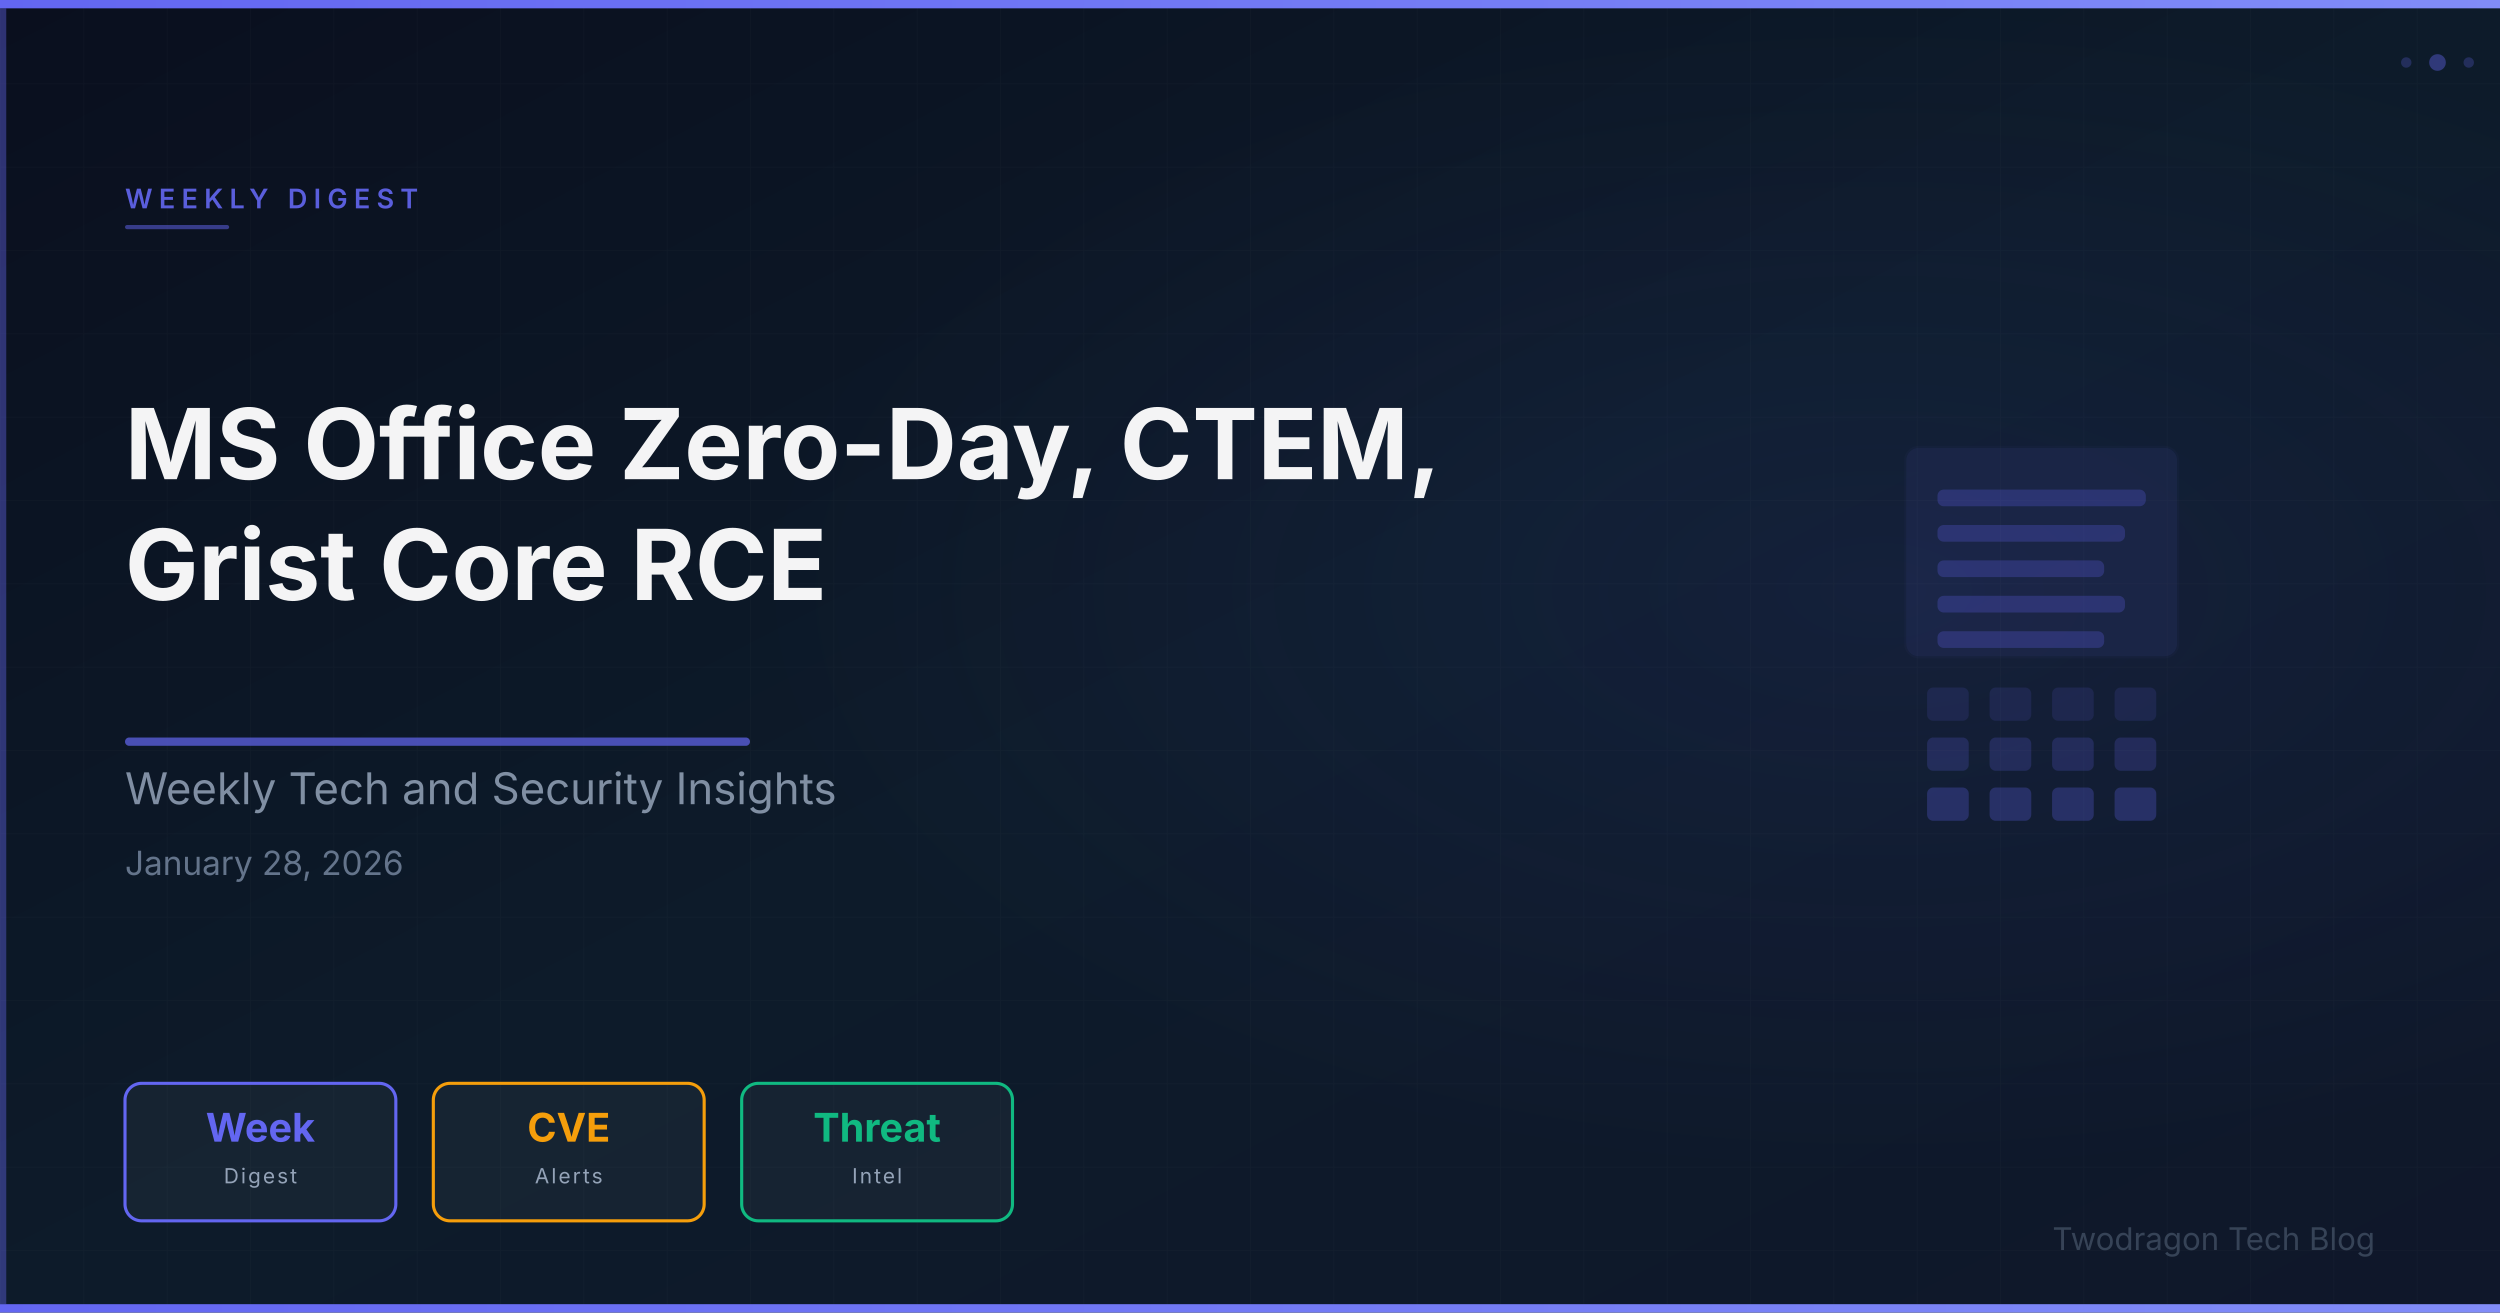
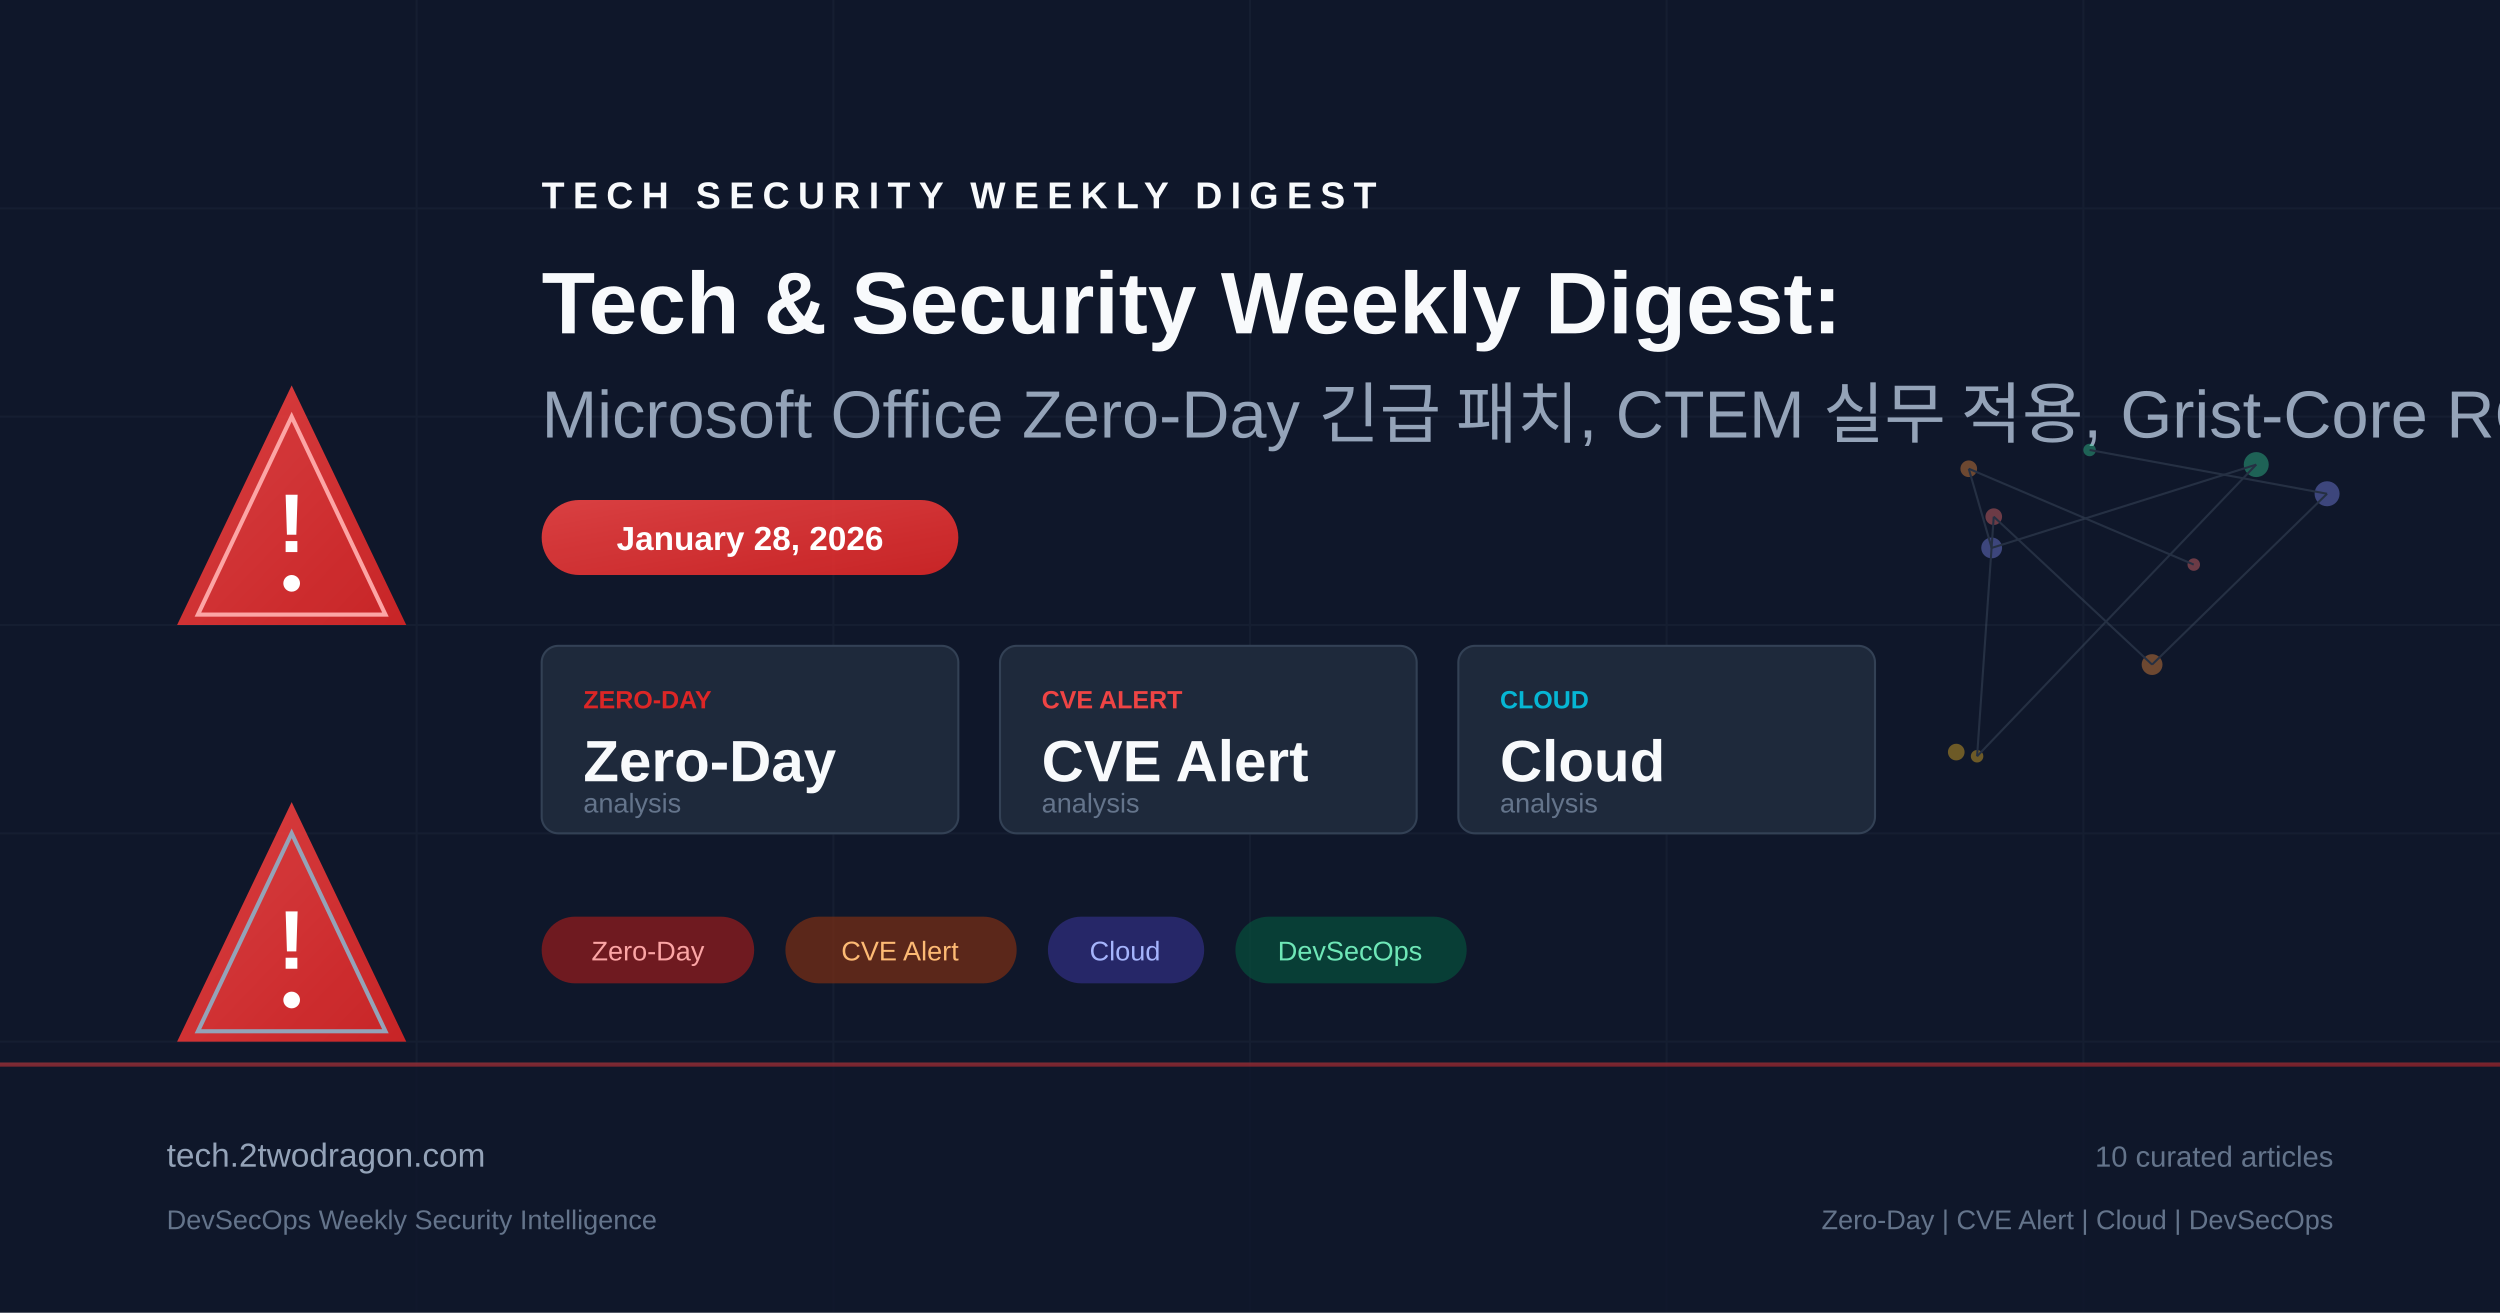
- <svg xmlns="http://www.w3.org/2000/svg" viewBox="0 0 1200 630" width="1200" height="630">
+ <svg xmlns="http://www.w3.org/2000/svg" viewBox="0 0 1200 630" fill="none">
  <defs>
-     <linearGradient id="bg" x1="0%" y1="0%" x2="100%" y2="100%">
-       <stop offset="0%" stop-color="#0a0f1e" />
-       <stop offset="50%" stop-color="#0d1b2a" />
+     <linearGradient id="bg" x1="0" y1="0" x2="1200" y2="630">
+       <stop offset="0%" stop-color="#0f172a" />
+       <stop offset="50%" stop-color="#1e293b" />
      <stop offset="100%" stop-color="#0f172a" />
    </linearGradient>
-     <linearGradient id="accentGrad" x1="0%" y1="0%" x2="100%" y2="0%">
+     <linearGradient id="accent" x1="0" y1="0" x2="1" y2="1">
+       <stop offset="0%" stop-color="#ef4444" />
+       <stop offset="100%" stop-color="#dc2626" />
+     </linearGradient>
+     <linearGradient id="accent2" x1="0" y1="0" x2="1" y2="1">
      <stop offset="0%" stop-color="#6366f1" />
-       <stop offset="100%" stop-color="#818cf8" />
+       <stop offset="100%" stop-color="#4f46e5" />
    </linearGradient>
-     <radialGradient id="glow" cx="75%" cy="45%" r="45%">
-       <stop offset="0%" stop-color="#6366f1" stop-opacity="0.08" />
-       <stop offset="100%" stop-color="#6366f1" stop-opacity="0" />
-     </radialGradient>
-     <pattern id="grid" x="0" y="0" width="40" height="40" patternUnits="userSpaceOnUse">
-       <path d="M 40 0 L 0 0 0 40" fill="none" stroke="rgba(255,255,255,0.03)" stroke-width="0.5" />
-     </pattern>
  </defs>
  <rect width="1200" height="630" fill="url(#bg)" />
-   <rect width="1200" height="630" fill="url(#grid)" />
-   <rect width="1200" height="630" fill="url(#glow)" />
-   <rect x="0" y="0" width="1200" height="4" fill="url(#accentGrad)" />
-   <rect x="0" y="626" width="1200" height="4" fill="url(#accentGrad)" />
-   <rect x="0" y="4" width="3" height="622" fill="#6366f1" opacity="0.4" />
-   <g opacity="0.85">
-     <rect x="915.0" y="215.0" width="130" height="100" rx="6" fill="#6366f1" opacity="0.1" stroke="#6366f1" stroke-width="2" stroke-opacity="0.3" />
-     <rect x="930.0" y="235.0" width="100" height="8" rx="3" fill="#6366f1" opacity="0.3" />
-     <rect x="930.0" y="252.0" width="90" height="8" rx="3" fill="#6366f1" opacity="0.3" />
-     <rect x="930.0" y="269.0" width="80" height="8" rx="3" fill="#6366f1" opacity="0.3" />
-     <rect x="930.0" y="286.0" width="90" height="8" rx="3" fill="#6366f1" opacity="0.3" />
-     <rect x="930.0" y="303.0" width="80" height="8" rx="3" fill="#6366f1" opacity="0.3" />
-     <rect x="925.0" y="330.0" width="20" height="16" rx="3" fill="#6366f1" opacity="0.15" />
-     <rect x="955.0" y="330.0" width="20" height="16" rx="3" fill="#6366f1" opacity="0.15" />
-     <rect x="985.0" y="330.0" width="20" height="16" rx="3" fill="#6366f1" opacity="0.15" />
-     <rect x="1015.0" y="330.0" width="20" height="16" rx="3" fill="#6366f1" opacity="0.15" />
-     <rect x="925.0" y="354.0" width="20" height="16" rx="3" fill="#6366f1" opacity="0.23" />
-     <rect x="955.0" y="354.0" width="20" height="16" rx="3" fill="#6366f1" opacity="0.23" />
-     <rect x="985.0" y="354.0" width="20" height="16" rx="3" fill="#6366f1" opacity="0.23" />
-     <rect x="1015.0" y="354.0" width="20" height="16" rx="3" fill="#6366f1" opacity="0.23" />
-     <rect x="925.0" y="378.0" width="20" height="16" rx="3" fill="#6366f1" opacity="0.31" />
-     <rect x="955.0" y="378.0" width="20" height="16" rx="3" fill="#6366f1" opacity="0.31" />
-     <rect x="985.0" y="378.0" width="20" height="16" rx="3" fill="#6366f1" opacity="0.31" />
-     <rect x="1015.0" y="378.0" width="20" height="16" rx="3" fill="#6366f1" opacity="0.31" />
+   <g opacity="0.05" stroke="#94a3b8" stroke-width="1">
+     <line x1="0" y1="100" x2="1200" y2="100" />
+     <line x1="0" y1="200" x2="1200" y2="200" />
+     <line x1="0" y1="300" x2="1200" y2="300" />
+     <line x1="0" y1="400" x2="1200" y2="400" />
+     <line x1="0" y1="500" x2="1200" y2="500" />
+     <line x1="200" y1="0" x2="200" y2="630" />
+     <line x1="400" y1="0" x2="400" y2="630" />
+     <line x1="600" y1="0" x2="600" y2="630" />
+     <line x1="800" y1="0" x2="800" y2="630" />
+     <line x1="1000" y1="0" x2="1000" y2="630" />
  </g>
-   <text x="60" y="100" font-family="Space Grotesk, Inter, system-ui, sans-serif" font-size="13" font-weight="600" fill="#6366f1" letter-spacing="3" opacity="0.9">WEEKLY DIGEST</text>
-   <rect x="60" y="108" width="50" height="2" rx="1" fill="#6366f1" opacity="0.5" />
-   <text x="60" y="230" font-family="Space Grotesk, Inter, system-ui, sans-serif" font-size="47" font-weight="700" fill="#ffffff" opacity="0.95">MS Office Zero-Day, CTEM,</text>
-   <text x="60" y="288" font-family="Space Grotesk, Inter, system-ui, sans-serif" font-size="47" font-weight="700" fill="#ffffff" opacity="0.95">Grist Core RCE</text>
-   <rect x="60" y="354" width="300" height="4" rx="2" fill="#6366f1" opacity="0.7" />
-   <text x="60" y="386" font-family="Space Grotesk, Inter, system-ui, sans-serif" font-size="21" fill="#94a3b8" opacity="0.85">Weekly Tech and Security Insights</text>
-   <text x="60" y="420" font-family="Space Grotesk, Inter, system-ui, sans-serif" font-size="16" fill="#64748b">January 28, 2026</text>
-   <rect x="60" y="520" width="130" height="66" rx="8" fill="rgba(255,255,255,0.04)" stroke="#6366f1" stroke-width="1.5" />
-   <text x="125" y="548" text-anchor="middle" font-family="Space Grotesk, Inter, system-ui, sans-serif" font-size="19" font-weight="700" fill="#6366f1">Week</text>
-   <text x="125" y="568" text-anchor="middle" font-family="Space Grotesk, Inter, system-ui, sans-serif" font-size="10" fill="#94a3b8" letter-spacing="1">Digest</text>
-   <rect x="208" y="520" width="130" height="66" rx="8" fill="rgba(255,255,255,0.04)" stroke="#f59e0b" stroke-width="1.5" />
-   <text x="273" y="548" text-anchor="middle" font-family="Space Grotesk, Inter, system-ui, sans-serif" font-size="19" font-weight="700" fill="#f59e0b">CVE</text>
-   <text x="273" y="568" text-anchor="middle" font-family="Space Grotesk, Inter, system-ui, sans-serif" font-size="10" fill="#94a3b8" letter-spacing="1">Alerts</text>
-   <rect x="356" y="520" width="130" height="66" rx="8" fill="rgba(255,255,255,0.04)" stroke="#10b981" stroke-width="1.5" />
-   <text x="421" y="548" text-anchor="middle" font-family="Space Grotesk, Inter, system-ui, sans-serif" font-size="19" font-weight="700" fill="#10b981">Threat</text>
-   <text x="421" y="568" text-anchor="middle" font-family="Space Grotesk, Inter, system-ui, sans-serif" font-size="10" fill="#94a3b8" letter-spacing="1">Intel</text>
-   <text x="1140" y="600" font-family="Space Grotesk, Inter, system-ui, sans-serif" font-size="15" fill="#475569" text-anchor="end" opacity="0.7">Twodragon Tech Blog</text>
-   <circle cx="1170" cy="30" r="4" fill="#6366f1" opacity="0.4" />
-   <circle cx="1185" cy="30" r="2.5" fill="#6366f1" opacity="0.25" />
-   <circle cx="1155" cy="30" r="2.5" fill="#6366f1" opacity="0.25" />
+   <g transform="translate(80, 180)">
+     <path d="M60 5 L115 120 L5 120 Z" fill="url(#accent)" opacity="0.9" />
+     <path d="M60 20 L105 115 L15 115 Z" fill="none" stroke="#fca5a5" stroke-width="2" />
+     <text x="60" y="85" text-anchor="middle" fill="white" font-family="Arial, sans-serif" font-size="40" font-weight="bold">!</text>
+     <circle cx="60" cy="100" r="4" fill="white" />
+   </g>
+   <g transform="translate(80, 380)">
+     <path d="M60 5 L115 120 L5 120 Z" fill="url(#accent)" opacity="0.9" />
+     <path d="M60 20 L105 115 L15 115 Z" fill="none" stroke="#94a3b8" stroke-width="2" />
+     <text x="60" y="85" text-anchor="middle" fill="white" font-family="Arial, sans-serif" font-size="40" font-weight="bold">!</text>
+     <circle cx="60" cy="100" r="4" fill="white" />
+   </g>
+   <g transform="translate(260, 100)">
+     <text x="0" y="0" fill="#f8fafc" font-family="Arial, sans-serif" font-size="18" font-weight="bold" letter-spacing="4">TECH SECURITY WEEKLY DIGEST</text>
+     <text x="0" y="60" fill="#f8fafc" font-family="Arial, sans-serif" font-size="42" font-weight="bold">Tech &amp; Security Weekly Digest:</text>
+     <text x="0" y="110" fill="#94a3b8" font-family="Arial, sans-serif" font-size="32" font-weight="300">Microsoft Office Zero-Day 긴급 패치, CTEM 실무 적용, Grist-Core RCE 취약점</text>
+   </g>
+   <rect x="260" y="240" width="200" height="36" rx="18" fill="url(#accent)" opacity="0.9" />
+   <text x="360" y="264" text-anchor="middle" fill="white" font-family="Arial, sans-serif" font-size="16" font-weight="bold">January 28, 2026</text>
+   <g transform="translate(260, 310)">
+     <rect x="0" y="0" width="200" height="90" rx="8" fill="#1e293b" stroke="#334155" stroke-width="1" />
+     <text x="20" y="30" fill="#dc2626" font-family="Arial, sans-serif" font-size="12" font-weight="bold">ZERO-DAY</text>
+     <text x="20" y="65" fill="#f8fafc" font-family="Arial, sans-serif" font-size="28" font-weight="bold">Zero-Day</text>
+     <text x="20" y="80" fill="#64748b" font-family="Arial, sans-serif" font-size="13">analysis</text>
+     <rect x="220" y="0" width="200" height="90" rx="8" fill="#1e293b" stroke="#334155" stroke-width="1" />
+     <text x="240" y="30" fill="#ef4444" font-family="Arial, sans-serif" font-size="12" font-weight="bold">CVE ALERT</text>
+     <text x="240" y="65" fill="#f8fafc" font-family="Arial, sans-serif" font-size="28" font-weight="bold">CVE Alert</text>
+     <text x="240" y="80" fill="#64748b" font-family="Arial, sans-serif" font-size="13">analysis</text>
+     <rect x="440" y="0" width="200" height="90" rx="8" fill="#1e293b" stroke="#334155" stroke-width="1" />
+     <text x="460" y="30" fill="#06b6d4" font-family="Arial, sans-serif" font-size="12" font-weight="bold">CLOUD</text>
+     <text x="460" y="65" fill="#f8fafc" font-family="Arial, sans-serif" font-size="28" font-weight="bold">Cloud</text>
+     <text x="460" y="80" fill="#64748b" font-family="Arial, sans-serif" font-size="13">analysis</text>
+   </g>
+   <g transform="translate(260, 440)">
+     <rect x="0" y="0" width="102" height="32" rx="16" fill="#991b1b" opacity="0.7" />
+     <text x="51" y="21" text-anchor="middle" fill="#fca5a5" font-family="Arial, sans-serif" font-size="13">Zero-Day</text>
+     <rect x="117" y="0" width="111" height="32" rx="16" fill="#7c2d12" opacity="0.7" />
+     <text x="172" y="21" text-anchor="middle" fill="#fdba74" font-family="Arial, sans-serif" font-size="13">CVE Alert</text>
+     <rect x="243" y="0" width="75" height="32" rx="16" fill="#312e81" opacity="0.7" />
+     <text x="280" y="21" text-anchor="middle" fill="#a5b4fc" font-family="Arial, sans-serif" font-size="13">Cloud</text>
+     <rect x="333" y="0" width="111" height="32" rx="16" fill="#064e3b" opacity="0.7" />
+     <text x="388" y="21" text-anchor="middle" fill="#6ee7b7" font-family="Arial, sans-serif" font-size="13">DevSecOps</text>
+   </g>
+   <g transform="translate(900, 180)" opacity="0.4">
+     <circle cx="153" cy="91" r="3" fill="#f87171" />
+     <circle cx="45" cy="45" r="4" fill="#fb923c" />
+     <circle cx="56" cy="83" r="5" fill="#818cf8" />
+     <circle cx="183" cy="43" r="6" fill="#34d399" />
+     <circle cx="49" cy="183" r="3" fill="#fbbf24" />
+     <circle cx="57" cy="68" r="4" fill="#f87171" />
+     <circle cx="133" cy="139" r="5" fill="#fb923c" />
+     <circle cx="217" cy="57" r="6" fill="#818cf8" />
+     <circle cx="103" cy="36" r="3" fill="#34d399" />
+     <circle cx="39" cy="181" r="4" fill="#fbbf24" />
+     <line x1="153" y1="91" x2="45" y2="45" stroke="#475569" stroke-width="1" />
+     <line x1="45" y1="45" x2="56" y2="83" stroke="#475569" stroke-width="1" />
+     <line x1="56" y1="83" x2="183" y2="43" stroke="#475569" stroke-width="1" />
+     <line x1="183" y1="43" x2="49" y2="183" stroke="#475569" stroke-width="1" />
+     <line x1="49" y1="183" x2="57" y2="68" stroke="#475569" stroke-width="1" />
+     <line x1="57" y1="68" x2="133" y2="139" stroke="#475569" stroke-width="1" />
+     <line x1="133" y1="139" x2="217" y2="57" stroke="#475569" stroke-width="1" />
+     <line x1="217" y1="57" x2="103" y2="36" stroke="#475569" stroke-width="1" />
+   </g>
+   <rect x="0" y="510" width="1200" height="120" fill="#0f172a" opacity="0.8" />
+   <rect x="0" y="510" width="1200" height="2" fill="url(#accent)" opacity="0.5" />
+   <text x="80" y="560" fill="#94a3b8" font-family="Arial, sans-serif" font-size="16">tech.2twodragon.com</text>
+   <text x="80" y="590" fill="#64748b" font-family="Arial, sans-serif" font-size="13">DevSecOps Weekly Security Intelligence</text>
+   <text x="1120" y="560" text-anchor="end" fill="#64748b" font-family="Arial, sans-serif" font-size="14">10 curated articles</text>
+   <text x="1120" y="590" text-anchor="end" fill="#64748b" font-family="Arial, sans-serif" font-size="13">Zero-Day | CVE Alert | Cloud | DevSecOps</text>
</svg>
